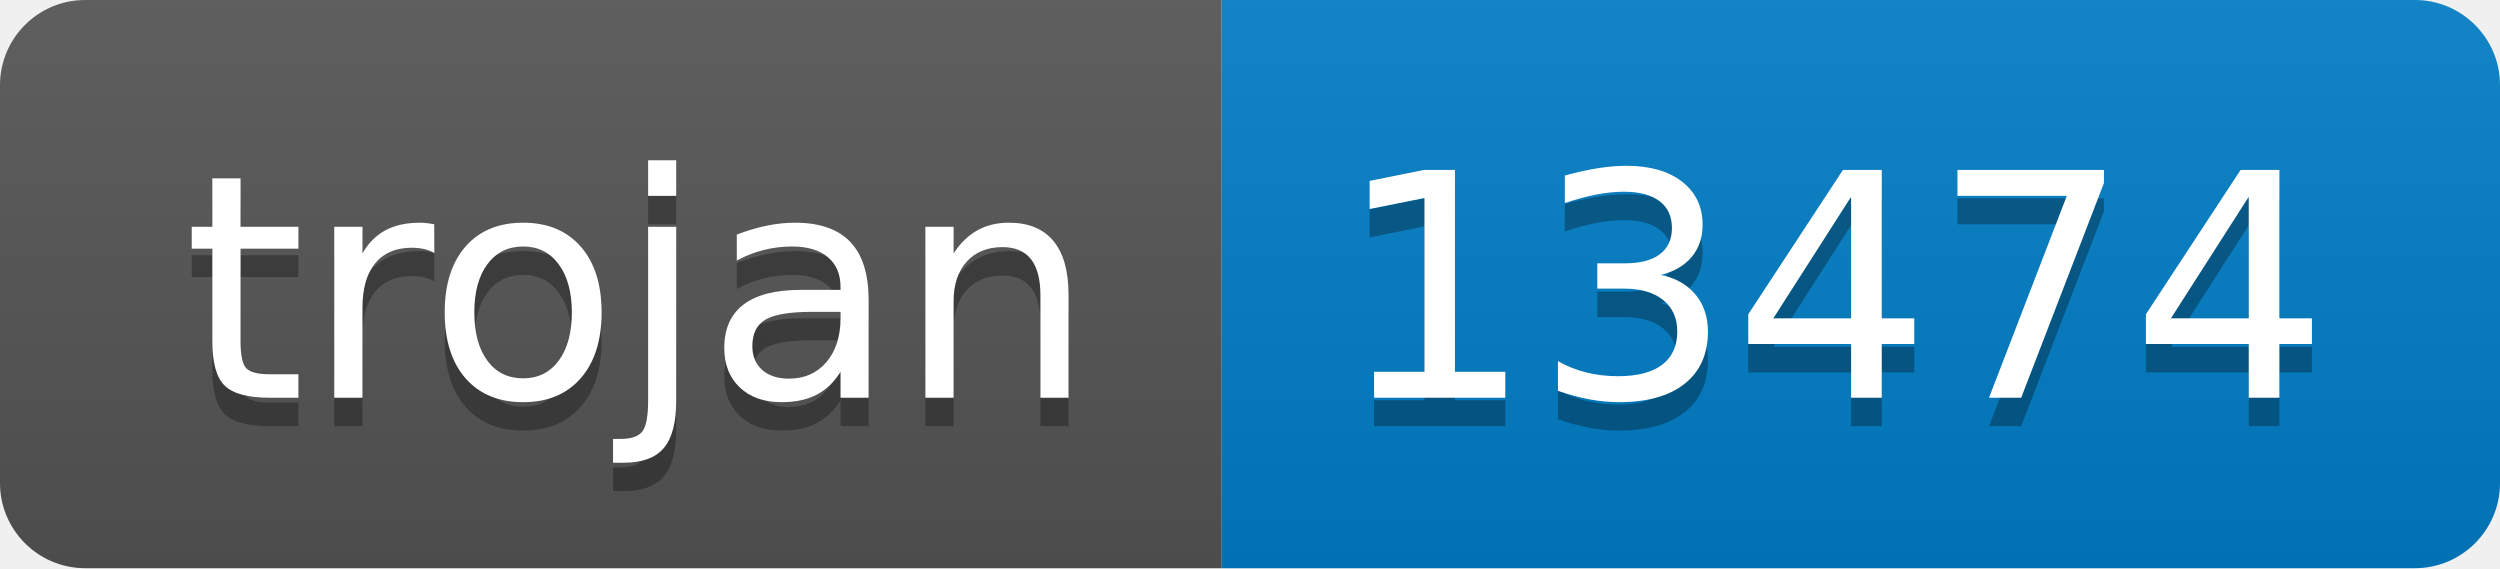
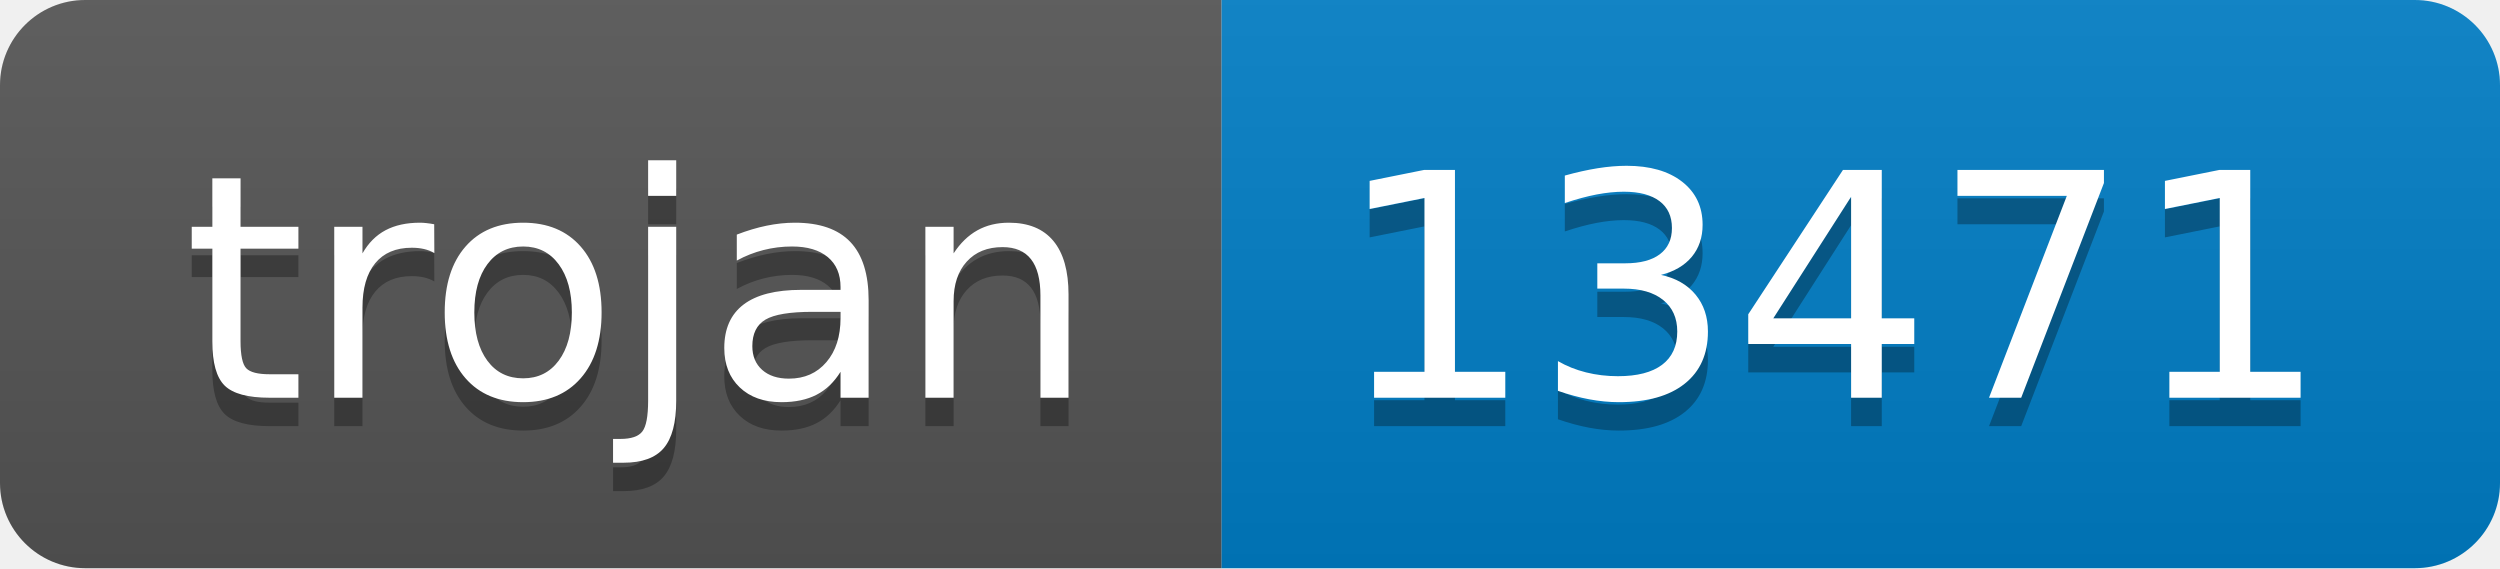
- <svg xmlns="http://www.w3.org/2000/svg" width="88" height="20" role="img" aria-label="trojan: 13474">
+ <svg xmlns="http://www.w3.org/2000/svg" width="88" height="20" role="img" aria-label="trojan: 13471">
  <linearGradient id="s" x2="0" y2="100%">
    <stop offset="0" stop-color="#bbb" stop-opacity=".1" />
    <stop offset="1" stop-opacity=".1" />
  </linearGradient>
  <clipPath id="r">
    <rect width="88" height="20" rx="3" fill="#fff" />
  </clipPath>
  <g clip-path="url(#r)">
    <rect width="43" height="20" fill="#555" />
    <rect x="43" width="45" height="20" fill="#007ec6" />
    <rect width="88" height="20" fill="url(#s)" />
  </g>
  <g fill="#fff" text-anchor="middle" font-family="Verdana,Geneva,DejaVu Sans,sans-serif" text-rendering="geometricPrecision" font-size="110">
    <text aria-hidden="true" x="225" y="150" fill="#010101" fill-opacity=".3" transform="scale(.1)" textLength="330">trojan</text>
    <text x="225" y="140" transform="scale(.1)" fill="#fff" textLength="330">trojan</text>
-     <text aria-hidden="true" x="645" y="150" fill="#010101" fill-opacity=".3" transform="scale(.1)" textLength="350">13474</text>
-     <text x="645" y="140" transform="scale(.1)" fill="#fff" textLength="350">13474</text>
+     <text aria-hidden="true" x="645" y="150" fill="#010101" fill-opacity=".3" transform="scale(.1)" textLength="350">13471</text>
+     <text x="645" y="140" transform="scale(.1)" fill="#fff" textLength="350">13471</text>
  </g>
</svg>
